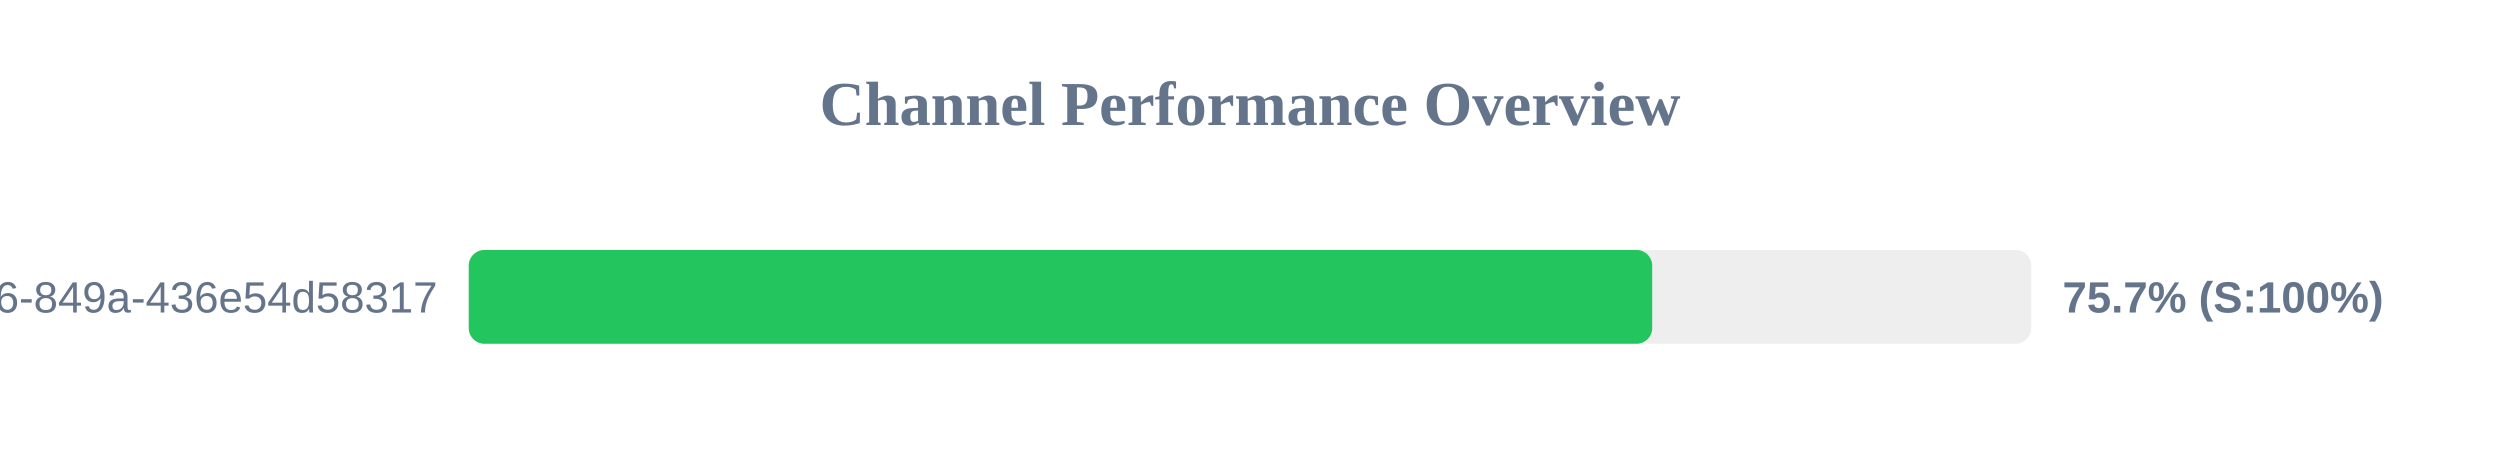
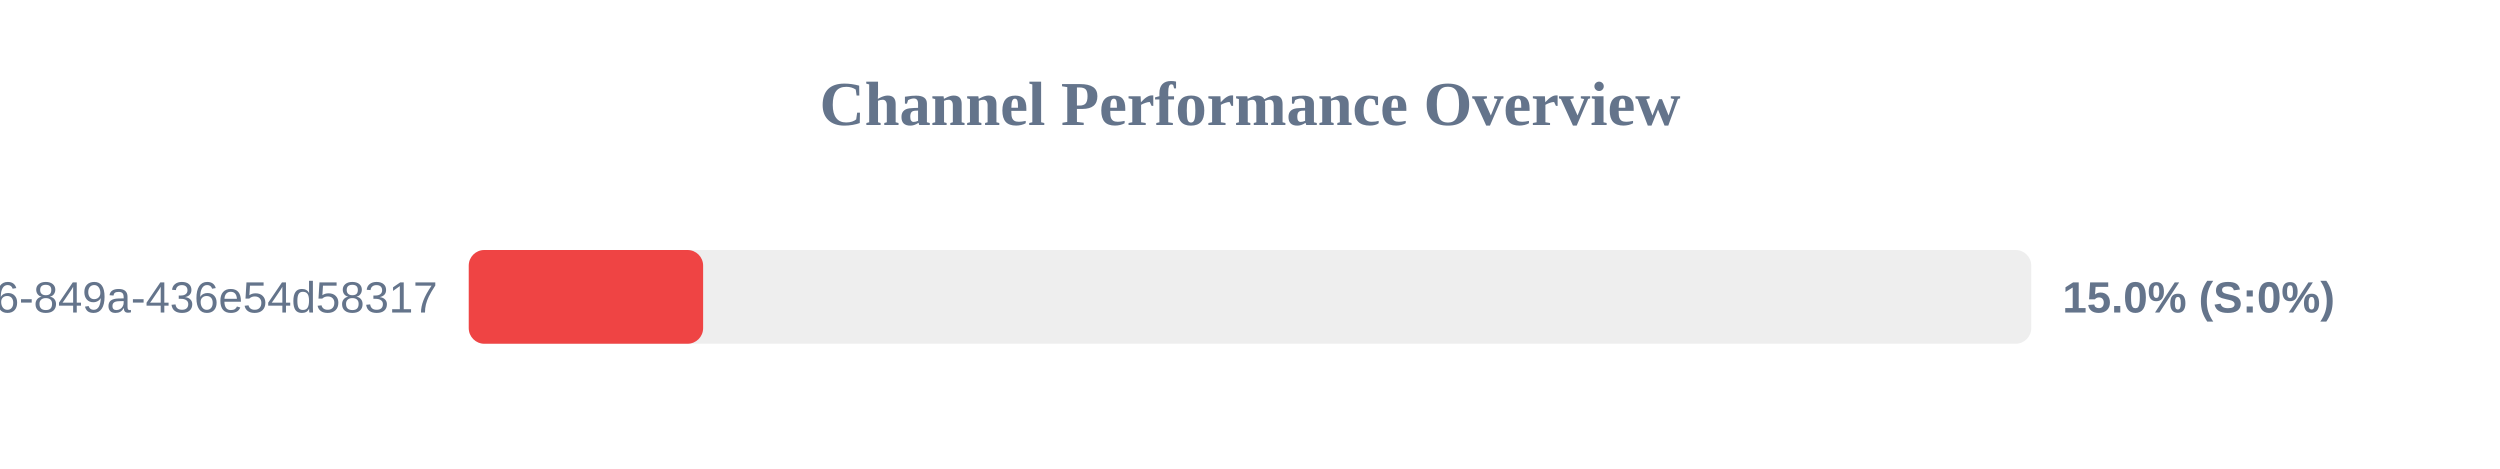
<svg xmlns="http://www.w3.org/2000/svg" width="800" height="150" version="1.1">
  <style>
        .row { font: 14px Arial; fill: #64748b; }
        .score { font: bold 14px Arial; fill: #64748b; }
    </style>
  <text x="400" y="40" text-anchor="middle" font-size="20px" font-weight="bold" fill="#64748b">Channel Performance Overview</text>
  <rect x="150" y="80" width="500" height="30" fill="#eee" rx="5" />
-   <rect x="150" y="80" width="378.7" height="30" fill="#22c55e" rx="5" />
+   <rect x="150" y="80" width="75.0" height="30" fill="#ef4444" rx="5" />
  <text x="140" y="100" text-anchor="end" class="row">?uuid=29fbd51f-03c8-4d76-849a-436e54d58317</text>
-   <text x="660" y="100" text-anchor="start" class="score">75.7% (S:100%)</text>
+   <text x="660" y="100" text-anchor="start" class="score">15.0% (S:0%)</text>
</svg>
